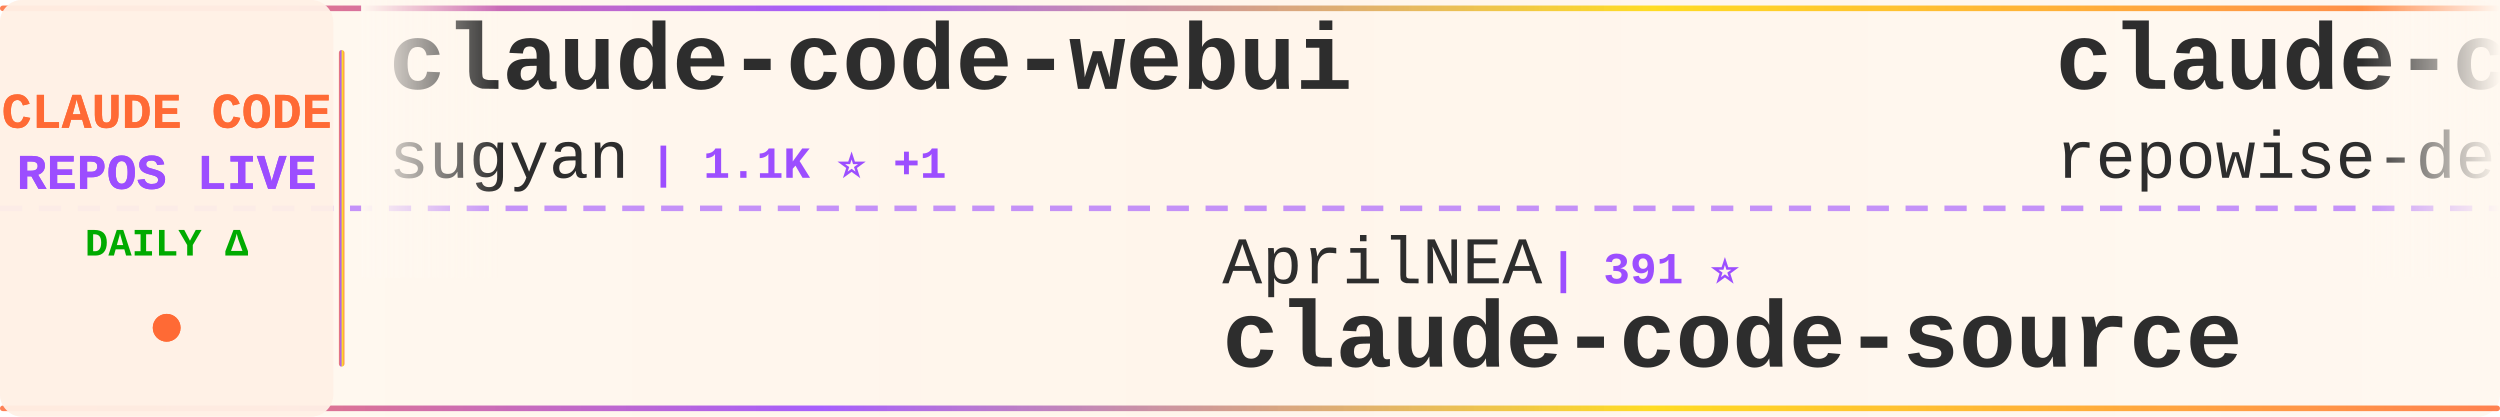
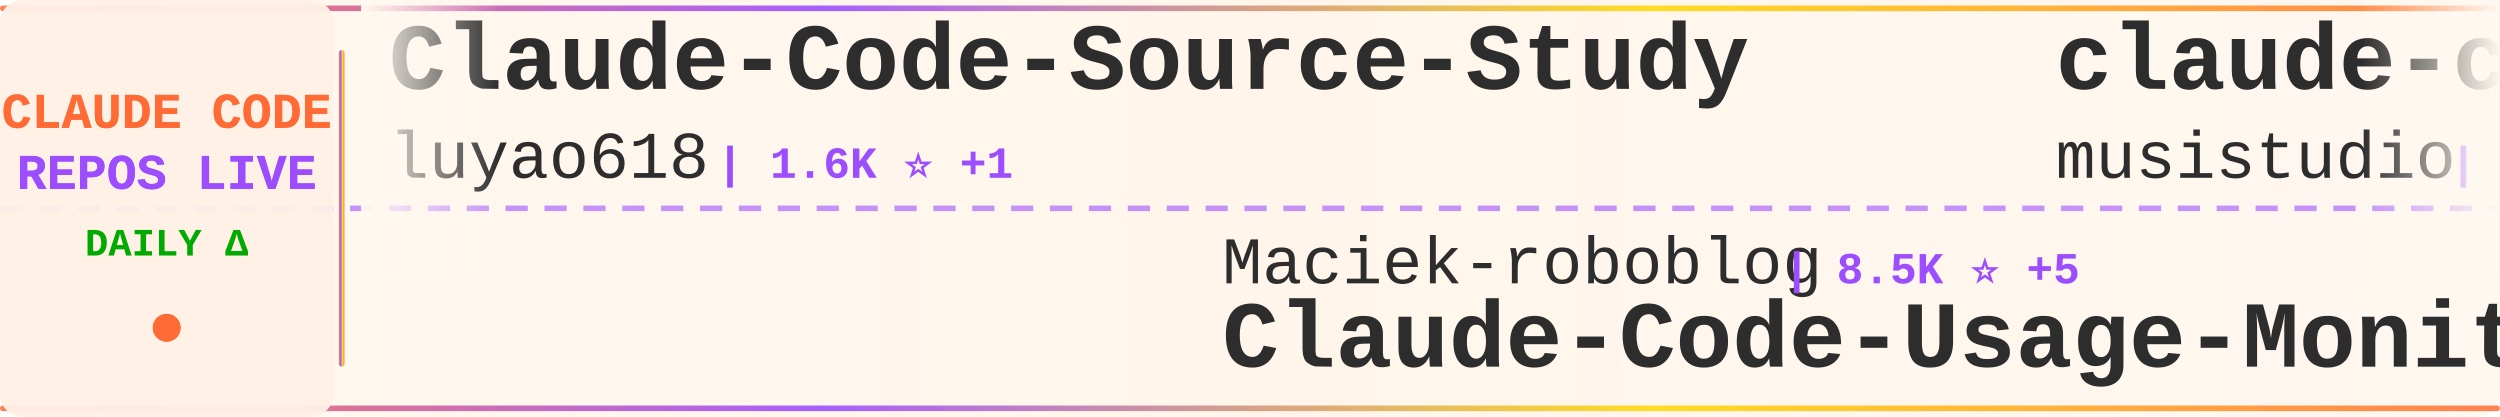
<svg xmlns="http://www.w3.org/2000/svg" width="900" height="150">
  <defs>
    <linearGradient id="tickerBg" x1="0%" y1="0%" x2="100%" y2="0%">
      <stop offset="0%" style="stop-color:#fff8f0;stop-opacity:0.98" />
      <stop offset="50%" style="stop-color:#fff5eb;stop-opacity:1" />
      <stop offset="100%" style="stop-color:#fff8f0;stop-opacity:0.98" />
    </linearGradient>
    <linearGradient id="borderGrad" x1="0%" y1="0%" x2="100%" y2="0%">
      <stop offset="0%" style="stop-color:#FF6B35;stop-opacity:0.85">
        <animate attributeName="stop-opacity" values="0.85;1;0.85" dur="2s" repeatCount="indefinite" />
      </stop>
      <stop offset="33%" style="stop-color:#9C4EFF;stop-opacity:0.9">
        <animate attributeName="stop-opacity" values="0.9;1;0.9" dur="2.2s" repeatCount="indefinite" />
      </stop>
      <stop offset="66%" style="stop-color:#FFD700;stop-opacity:0.85">
        <animate attributeName="stop-opacity" values="0.85;1;0.85" dur="1.8s" repeatCount="indefinite" />
      </stop>
      <stop offset="100%" style="stop-color:#FF6B35;stop-opacity:0.85">
        <animate attributeName="stop-opacity" values="0.85;1;0.85" dur="2s" repeatCount="indefinite" />
      </stop>
    </linearGradient>
    <filter id="textGlow">
      <feGaussianBlur stdDeviation="0.15" result="coloredBlur" />
      <feMerge>
        <feMergeNode in="coloredBlur" />
        <feMergeNode in="SourceGraphic" />
      </feMerge>
    </filter>
    <filter id="metricGlow">
      <feGaussianBlur stdDeviation="0.2" result="coloredBlur" />
      <feMerge>
        <feMergeNode in="coloredBlur" />
        <feMergeNode in="SourceGraphic" />
      </feMerge>
    </filter>
    <linearGradient id="leftFade" x1="0%" y1="0%" x2="100%" y2="0%">
      <stop offset="0%" style="stop-color:#fff8f0;stop-opacity:1" />
      <stop offset="100%" style="stop-color:#fff8f0;stop-opacity:0" />
    </linearGradient>
    <linearGradient id="rightFade" x1="0%" y1="0%" x2="100%" y2="0%">
      <stop offset="0%" style="stop-color:#fff8f0;stop-opacity:0" />
      <stop offset="100%" style="stop-color:#fff8f0;stop-opacity:1" />
    </linearGradient>
  </defs>
  <rect width="900" height="150" fill="url(#tickerBg)" rx="8" />
  <rect x="0" y="2" width="900" height="2" fill="url(#borderGrad)" rx="1" />
  <rect x="0" y="146" width="900" height="2" fill="url(#borderGrad)" rx="1" />
  <line x1="0" y1="75" x2="900" y2="75" stroke="#9C4EFF" stroke-width="2" stroke-dasharray="8 6" opacity="0.6" />
  <rect x="0" y="0" width="120" height="150" fill="#fff0e6" opacity="0.95" rx="8" />
  <text x="60" y="46" font-family="'Courier New', monospace" font-size="18" font-weight="bold" fill="#FF6B35" text-anchor="middle" filter="url(#textGlow)">
    CLAUDE CODE
  </text>
  <text x="60" y="68" font-family="'Courier New', monospace" font-size="18" font-weight="bold" fill="#9C4EFF" text-anchor="middle" filter="url(#textGlow)">
    REPOS LIVE
  </text>
  <text x="60" y="92" font-family="'Courier New', monospace" font-size="14" font-weight="bold" fill="#00aa00" text-anchor="middle">
    DAILY Δ
  </text>
  <circle cx="60" cy="118" r="5" fill="#FF6B35" filter="url(#metricGlow)">
    <animate attributeName="r" values="4;6;4" dur="1.5s" repeatCount="indefinite" />
    <animate attributeName="opacity" values="0.6;1;0.6" dur="1.5s" repeatCount="indefinite" />
  </circle>
  <rect x="122" y="18" width="2" height="114" fill="url(#borderGrad)" rx="1" />
  <clipPath id="tickerClip">
    <rect x="130" y="0" width="770" height="150" />
  </clipPath>
  <g clip-path="url(#tickerClip)">
    <g id="tickerItems">
      <animateTransform attributeName="transform" attributeType="XML" type="translate" from="0 0" to="-3000 0" dur="54s" repeatCount="indefinite" />
      <g transform="translate(0, 0)">
-         <text x="140" y="32" font-family="'Courier New', monospace" font-size="34" font-weight="bold" fill="#2d2d2d">claude-code-webui</text>
-         <text x="140" y="64" font-family="'Courier New', monospace" font-size="24" font-weight="normal" fill="#2d2d2d" opacity="1.0">sugyan</text>
-         <text x="234" y="64" font-family="'Courier New', monospace" font-size="16" font-weight="bold" fill="#9C4EFF"> | 1.1K ⭐ +1</text>
+         <text x="140" y="32" font-family="'Courier New', monospace" font-size="34" font-weight="bold" fill="#2d2d2d">Claude-Code-Source-Study</text>
+         <text x="140" y="64" font-family="'Courier New', monospace" font-size="24" font-weight="normal" fill="#2d2d2d" opacity="1.0">luyao618</text>
+         <text x="258" y="64" font-family="'Courier New', monospace" font-size="16" font-weight="bold" fill="#9C4EFF"> | 1.6K ⭐ +1</text>
      </g>
      <g transform="translate(300, 0)">
-         <text x="140" y="102" font-family="'Courier New', monospace" font-size="24" font-weight="normal" fill="#2d2d2d" opacity="1.0">AprilNEA</text>
-         <text x="258" y="102" font-family="'Courier New', monospace" font-size="16" font-weight="bold" fill="#9C4EFF"> | 391 ⭐</text>
-         <text x="140" y="132" font-family="'Courier New', monospace" font-size="34" font-weight="bold" fill="#2d2d2d">claude-code-source</text>
+         <text x="140" y="102" font-family="'Courier New', monospace" font-size="24" font-weight="normal" fill="#2d2d2d" opacity="1.0">Maciek-roboblog</text>
+         <text x="342" y="102" font-family="'Courier New', monospace" font-size="16" font-weight="bold" fill="#9C4EFF"> | 8.5K ⭐ +5</text>
+         <text x="140" y="132" font-family="'Courier New', monospace" font-size="34" font-weight="bold" fill="#2d2d2d">Claude-Code-Usage-Monito...</text>
      </g>
      <g transform="translate(600, 0)">
-         <text x="140" y="32" font-family="'Courier New', monospace" font-size="34" font-weight="bold" fill="#2d2d2d">claude-code-prompts</text>
-         <text x="140" y="64" font-family="'Courier New', monospace" font-size="24" font-weight="normal" fill="#2d2d2d" opacity="1.0">repowise-dev</text>
-         <text x="306" y="64" font-family="'Courier New', monospace" font-size="16" font-weight="bold" fill="#9C4EFF"> | 1.2K ⭐ +2</text>
+         <text x="140" y="32" font-family="'Courier New', monospace" font-size="34" font-weight="bold" fill="#2d2d2d">claude-code-router</text>
+         <text x="140" y="64" font-family="'Courier New', monospace" font-size="24" font-weight="normal" fill="#2d2d2d" opacity="1.0">musistudio</text>
+         <text x="282" y="64" font-family="'Courier New', monospace" font-size="16" font-weight="bold" fill="#9C4EFF"> | 35.8K ⭐ +29</text>
      </g>
      <g transform="translate(900, 0)">
-         <text x="140" y="102" font-family="'Courier New', monospace" font-size="24" font-weight="normal" fill="#2d2d2d" opacity="1.0">ding113</text>
-         <text x="246" y="102" font-family="'Courier New', monospace" font-size="16" font-weight="bold" fill="#9C4EFF"> | 3.3K ⭐ +6</text>
-         <text x="140" y="132" font-family="'Courier New', monospace" font-size="34" font-weight="bold" fill="#2d2d2d">claude-code-hub</text>
+         <text x="140" y="102" font-family="'Courier New', monospace" font-size="24" font-weight="normal" fill="#2d2d2d" opacity="1.0">T-Lab-CUHKSZ</text>
+         <text x="306" y="102" font-family="'Courier New', monospace" font-size="16" font-weight="bold" fill="#9C4EFF"> | 326 ⭐ +1</text>
+         <text x="140" y="132" font-family="'Courier New', monospace" font-size="34" font-weight="bold" fill="#2d2d2d">claude-code</text>
      </g>
      <g transform="translate(1200, 0)">
+         <text x="140" y="32" font-family="'Courier New', monospace" font-size="34" font-weight="bold" fill="#2d2d2d">claude-code-source</text>
+         <text x="140" y="64" font-family="'Courier New', monospace" font-size="24" font-weight="normal" fill="#2d2d2d" opacity="1.0">AprilNEA</text>
+         <text x="258" y="64" font-family="'Courier New', monospace" font-size="16" font-weight="bold" fill="#9C4EFF"> | 391 ⭐</text>
+       </g>
+       <g transform="translate(1500, 0)">
+         <text x="140" y="102" font-family="'Courier New', monospace" font-size="24" font-weight="normal" fill="#2d2d2d" opacity="1.0">Yeachan-Heo</text>
+         <text x="294" y="102" font-family="'Courier New', monospace" font-size="16" font-weight="bold" fill="#9C4EFF"> | 37.8K ⭐ +36</text>
+         <text x="140" y="132" font-family="'Courier New', monospace" font-size="34" font-weight="bold" fill="#2d2d2d">oh-my-claudecode</text>
+       </g>
+       <g transform="translate(1800, 0)">
+         <text x="140" y="32" font-family="'Courier New', monospace" font-size="34" font-weight="bold" fill="#2d2d2d">claude-code-telegram</text>
+         <text x="140" y="64" font-family="'Courier New', monospace" font-size="24" font-weight="normal" fill="#2d2d2d" opacity="1.0">RichardAtCT</text>
+         <text x="294" y="64" font-family="'Courier New', monospace" font-size="16" font-weight="bold" fill="#9C4EFF"> | 2.7K ⭐</text>
+       </g>
+       <g transform="translate(2100, 0)">
+         <text x="140" y="102" font-family="'Courier New', monospace" font-size="24" font-weight="normal" fill="#2d2d2d" opacity="1.0">anthropics</text>
+         <text x="282" y="102" font-family="'Courier New', monospace" font-size="16" font-weight="bold" fill="#9C4EFF"> | 8.4K ⭐ +13</text>
+         <text x="140" y="132" font-family="'Courier New', monospace" font-size="34" font-weight="bold" fill="#2d2d2d">claude-code-action</text>
+       </g>
+       <g transform="translate(2400, 0)">
        <text x="140" y="32" font-family="'Courier New', monospace" font-size="34" font-weight="bold" fill="#2d2d2d">Claude-code</text>
        <text x="140" y="64" font-family="'Courier New', monospace" font-size="24" font-weight="normal" fill="#2d2d2d" opacity="1.0">zstmfhy</text>
        <text x="246" y="64" font-family="'Courier New', monospace" font-size="16" font-weight="bold" fill="#9C4EFF"> | 190 ⭐</text>
      </g>
-       <g transform="translate(1500, 0)">
-         <text x="140" y="102" font-family="'Courier New', monospace" font-size="24" font-weight="normal" fill="#2d2d2d" opacity="1.0">xu-xiang</text>
-         <text x="258" y="102" font-family="'Courier New', monospace" font-size="16" font-weight="bold" fill="#9C4EFF"> | 1.7K ⭐ +5</text>
-         <text x="140" y="132" font-family="'Courier New', monospace" font-size="34" font-weight="bold" fill="#2d2d2d">everything-claude-code-z...</text>
-       </g>
-       <g transform="translate(1800, 0)">
-         <text x="140" y="32" font-family="'Courier New', monospace" font-size="34" font-weight="bold" fill="#2d2d2d">claude-code-best-practic...</text>
-         <text x="140" y="64" font-family="'Courier New', monospace" font-size="24" font-weight="normal" fill="#2d2d2d" opacity="1.0">shanraisshan</text>
-         <text x="306" y="64" font-family="'Courier New', monospace" font-size="16" font-weight="bold" fill="#9C4EFF"> | 62.8K ⭐ +198</text>
-       </g>
-       <g transform="translate(2100, 0)">
-         <text x="140" y="102" font-family="'Courier New', monospace" font-size="24" font-weight="normal" fill="#2d2d2d" opacity="1.0">anthropics</text>
-         <text x="282" y="102" font-family="'Courier New', monospace" font-size="16" font-weight="bold" fill="#9C4EFF"> | 909 ⭐ +2</text>
-         <text x="140" y="132" font-family="'Courier New', monospace" font-size="34" font-weight="bold" fill="#2d2d2d">claude-code-base-action</text>
-       </g>
-       <g transform="translate(2400, 0)">
-         <text x="140" y="32" font-family="'Courier New', monospace" font-size="34" font-weight="bold" fill="#2d2d2d">awesome-claude-code-suba...</text>
-         <text x="140" y="64" font-family="'Courier New', monospace" font-size="24" font-weight="normal" fill="#2d2d2d" opacity="1.0">VoltAgent</text>
-         <text x="270" y="64" font-family="'Courier New', monospace" font-size="16" font-weight="bold" fill="#9C4EFF"> | 23.4K ⭐ +47</text>
-       </g>
      <g transform="translate(2700, 0)">
-         <text x="140" y="102" font-family="'Courier New', monospace" font-size="24" font-weight="normal" fill="#2d2d2d" opacity="1.0">1rgs</text>
-         <text x="210" y="102" font-family="'Courier New', monospace" font-size="16" font-weight="bold" fill="#9C4EFF"> | 3.7K ⭐ +1</text>
-         <text x="140" y="132" font-family="'Courier New', monospace" font-size="34" font-weight="bold" fill="#2d2d2d">claude-code-proxy</text>
+         <text x="140" y="102" font-family="'Courier New', monospace" font-size="24" font-weight="normal" fill="#2d2d2d" opacity="1.0">liuup</text>
+         <text x="222" y="102" font-family="'Courier New', monospace" font-size="16" font-weight="bold" fill="#9C4EFF"> | 3.6K ⭐ +6</text>
+         <text x="140" y="132" font-family="'Courier New', monospace" font-size="34" font-weight="bold" fill="#2d2d2d">claude-code-analysis</text>
      </g>
      <g transform="translate(3000, 0)">
-         <text x="140" y="32" font-family="'Courier New', monospace" font-size="34" font-weight="bold" fill="#2d2d2d">claude-code-webui</text>
-         <text x="140" y="64" font-family="'Courier New', monospace" font-size="24" font-weight="normal" fill="#2d2d2d" opacity="1.0">sugyan</text>
-         <text x="234" y="64" font-family="'Courier New', monospace" font-size="16" font-weight="bold" fill="#9C4EFF"> | 1.1K ⭐ +1</text>
+         <text x="140" y="32" font-family="'Courier New', monospace" font-size="34" font-weight="bold" fill="#2d2d2d">Claude-Code-Source-Study</text>
+         <text x="140" y="64" font-family="'Courier New', monospace" font-size="24" font-weight="normal" fill="#2d2d2d" opacity="1.0">luyao618</text>
+         <text x="258" y="64" font-family="'Courier New', monospace" font-size="16" font-weight="bold" fill="#9C4EFF"> | 1.6K ⭐ +1</text>
      </g>
      <g transform="translate(3300, 0)">
-         <text x="140" y="102" font-family="'Courier New', monospace" font-size="24" font-weight="normal" fill="#2d2d2d" opacity="1.0">AprilNEA</text>
-         <text x="258" y="102" font-family="'Courier New', monospace" font-size="16" font-weight="bold" fill="#9C4EFF"> | 391 ⭐</text>
-         <text x="140" y="132" font-family="'Courier New', monospace" font-size="34" font-weight="bold" fill="#2d2d2d">claude-code-source</text>
+         <text x="140" y="102" font-family="'Courier New', monospace" font-size="24" font-weight="normal" fill="#2d2d2d" opacity="1.0">Maciek-roboblog</text>
+         <text x="342" y="102" font-family="'Courier New', monospace" font-size="16" font-weight="bold" fill="#9C4EFF"> | 8.5K ⭐ +5</text>
+         <text x="140" y="132" font-family="'Courier New', monospace" font-size="34" font-weight="bold" fill="#2d2d2d">Claude-Code-Usage-Monito...</text>
      </g>
      <g transform="translate(3600, 0)">
-         <text x="140" y="32" font-family="'Courier New', monospace" font-size="34" font-weight="bold" fill="#2d2d2d">claude-code-prompts</text>
-         <text x="140" y="64" font-family="'Courier New', monospace" font-size="24" font-weight="normal" fill="#2d2d2d" opacity="1.0">repowise-dev</text>
-         <text x="306" y="64" font-family="'Courier New', monospace" font-size="16" font-weight="bold" fill="#9C4EFF"> | 1.2K ⭐ +2</text>
+         <text x="140" y="32" font-family="'Courier New', monospace" font-size="34" font-weight="bold" fill="#2d2d2d">claude-code-router</text>
+         <text x="140" y="64" font-family="'Courier New', monospace" font-size="24" font-weight="normal" fill="#2d2d2d" opacity="1.0">musistudio</text>
+         <text x="282" y="64" font-family="'Courier New', monospace" font-size="16" font-weight="bold" fill="#9C4EFF"> | 35.8K ⭐ +29</text>
      </g>
      <g transform="translate(3900, 0)">
-         <text x="140" y="102" font-family="'Courier New', monospace" font-size="24" font-weight="normal" fill="#2d2d2d" opacity="1.0">ding113</text>
-         <text x="246" y="102" font-family="'Courier New', monospace" font-size="16" font-weight="bold" fill="#9C4EFF"> | 3.3K ⭐ +6</text>
-         <text x="140" y="132" font-family="'Courier New', monospace" font-size="34" font-weight="bold" fill="#2d2d2d">claude-code-hub</text>
+         <text x="140" y="102" font-family="'Courier New', monospace" font-size="24" font-weight="normal" fill="#2d2d2d" opacity="1.0">T-Lab-CUHKSZ</text>
+         <text x="306" y="102" font-family="'Courier New', monospace" font-size="16" font-weight="bold" fill="#9C4EFF"> | 326 ⭐ +1</text>
+         <text x="140" y="132" font-family="'Courier New', monospace" font-size="34" font-weight="bold" fill="#2d2d2d">claude-code</text>
      </g>
    </g>
  </g>
  <rect x="130" y="0" width="50" height="100" fill="url(#leftFade)" />
  <rect x="850" y="0" width="50" height="100" fill="url(#rightFade)" />
</svg>
